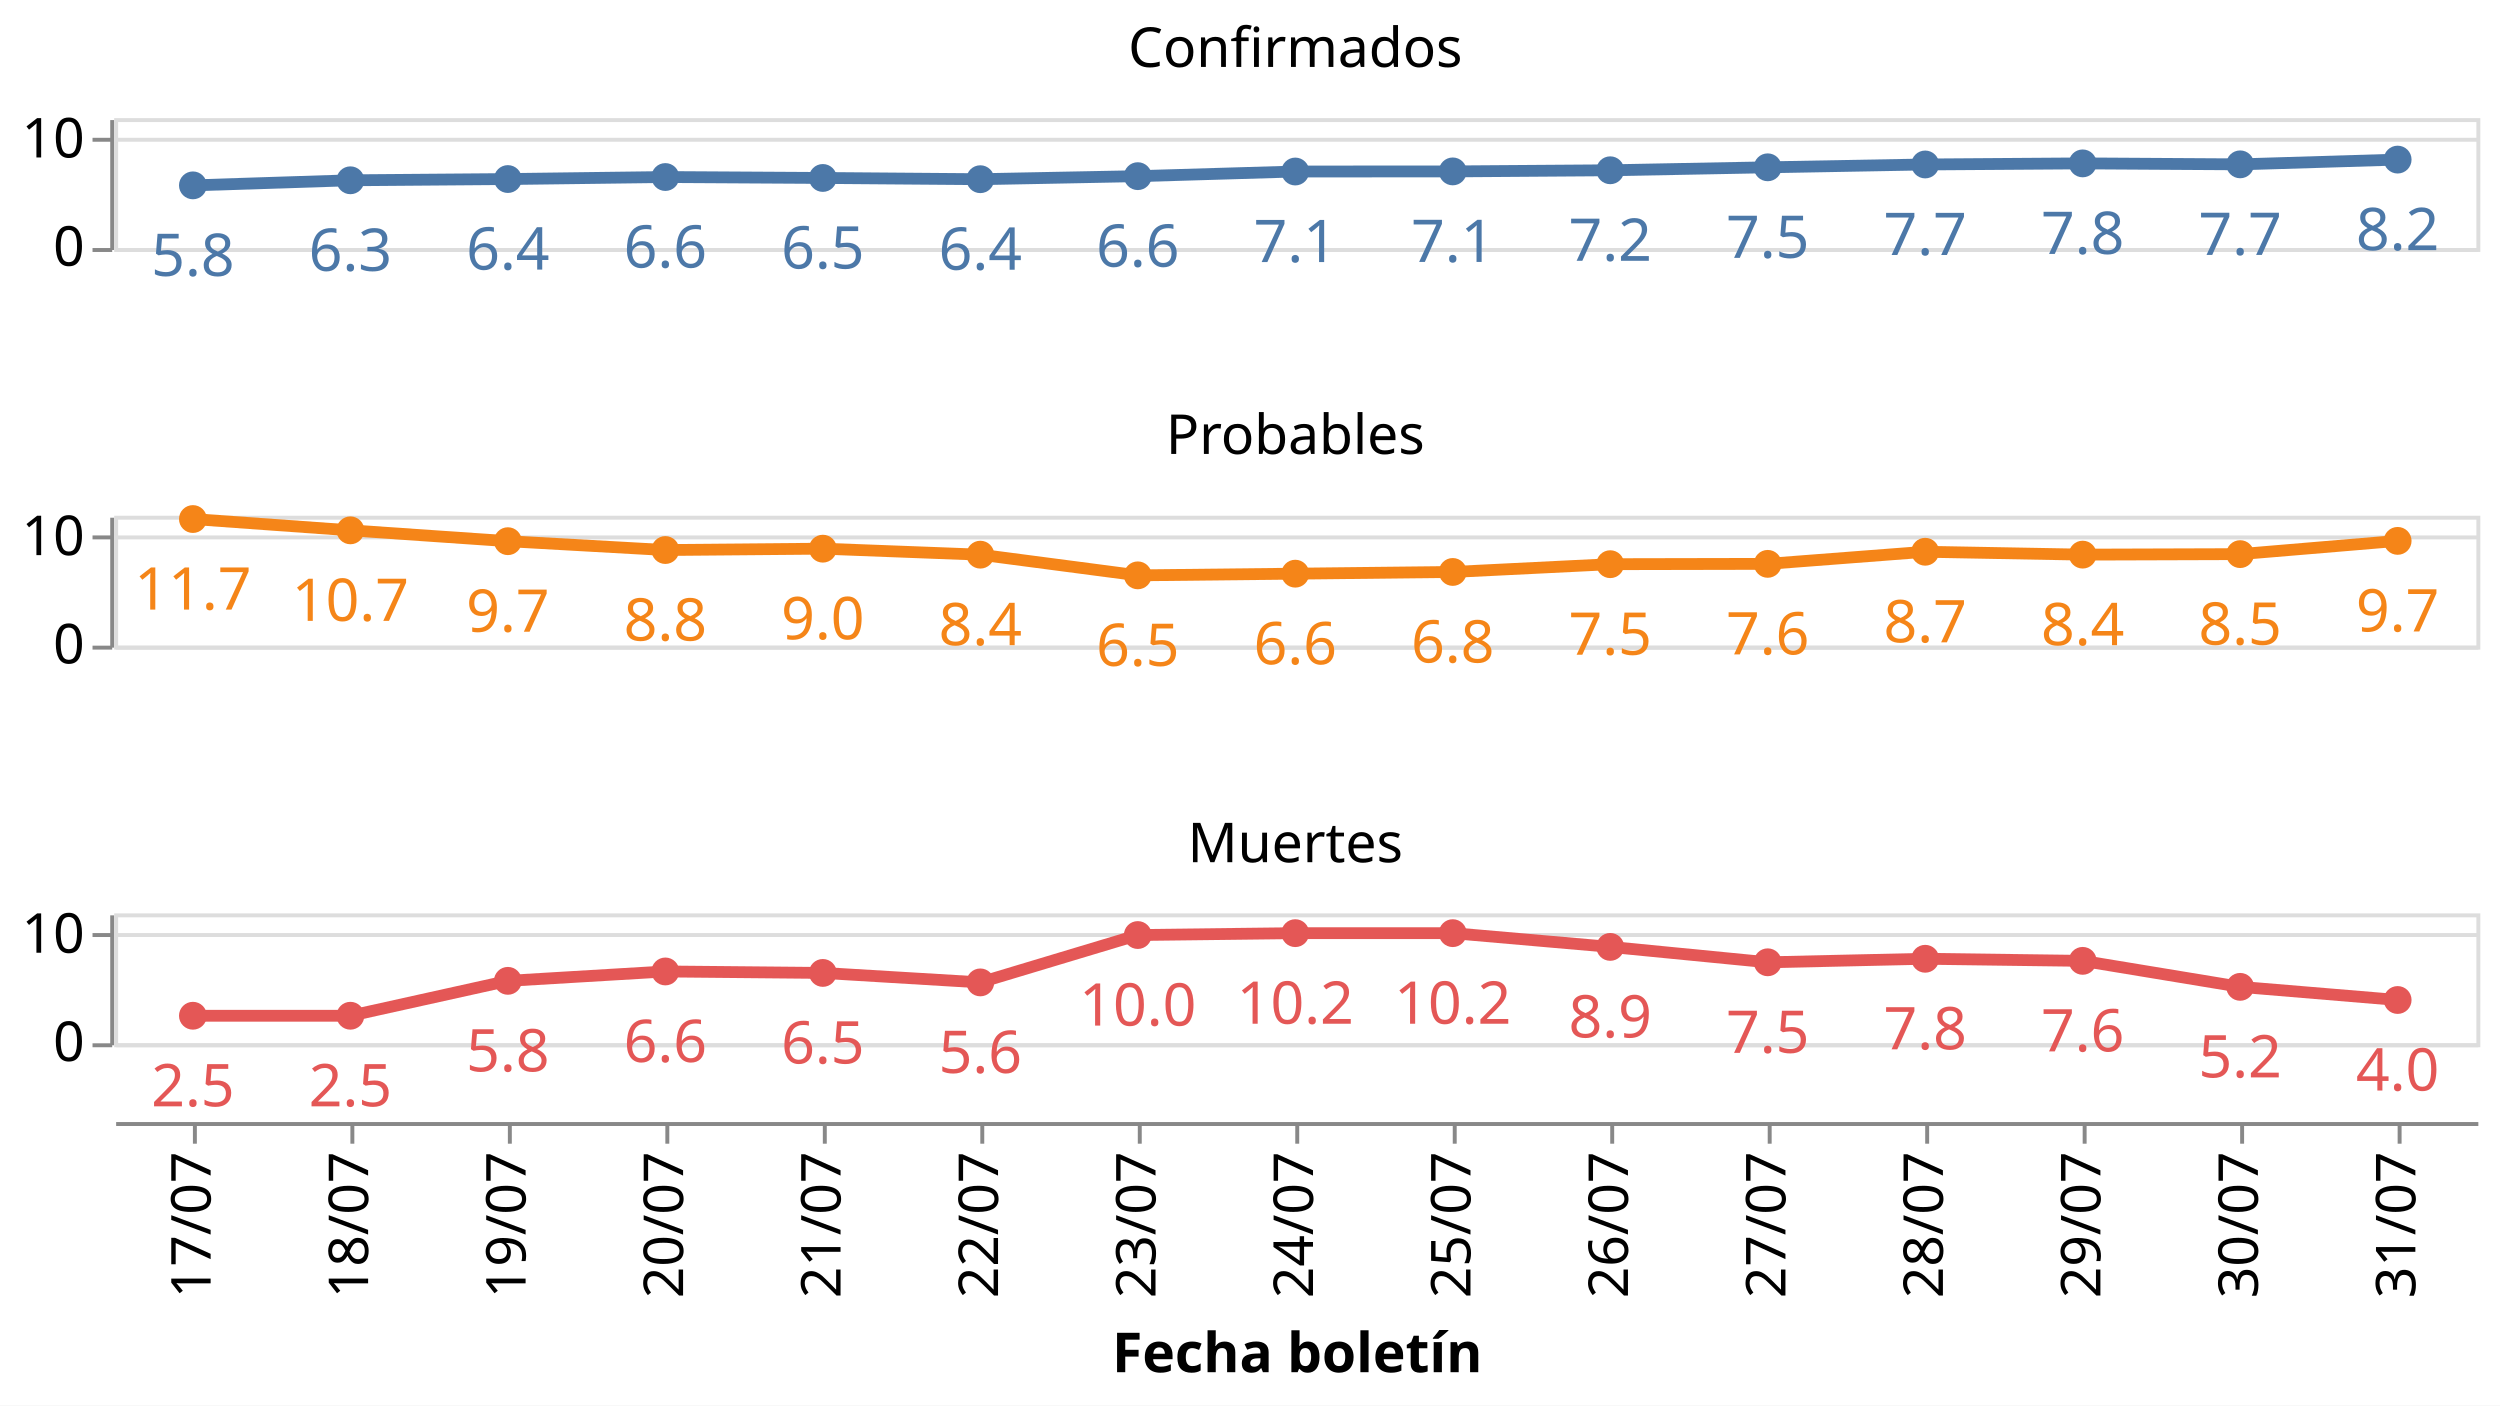
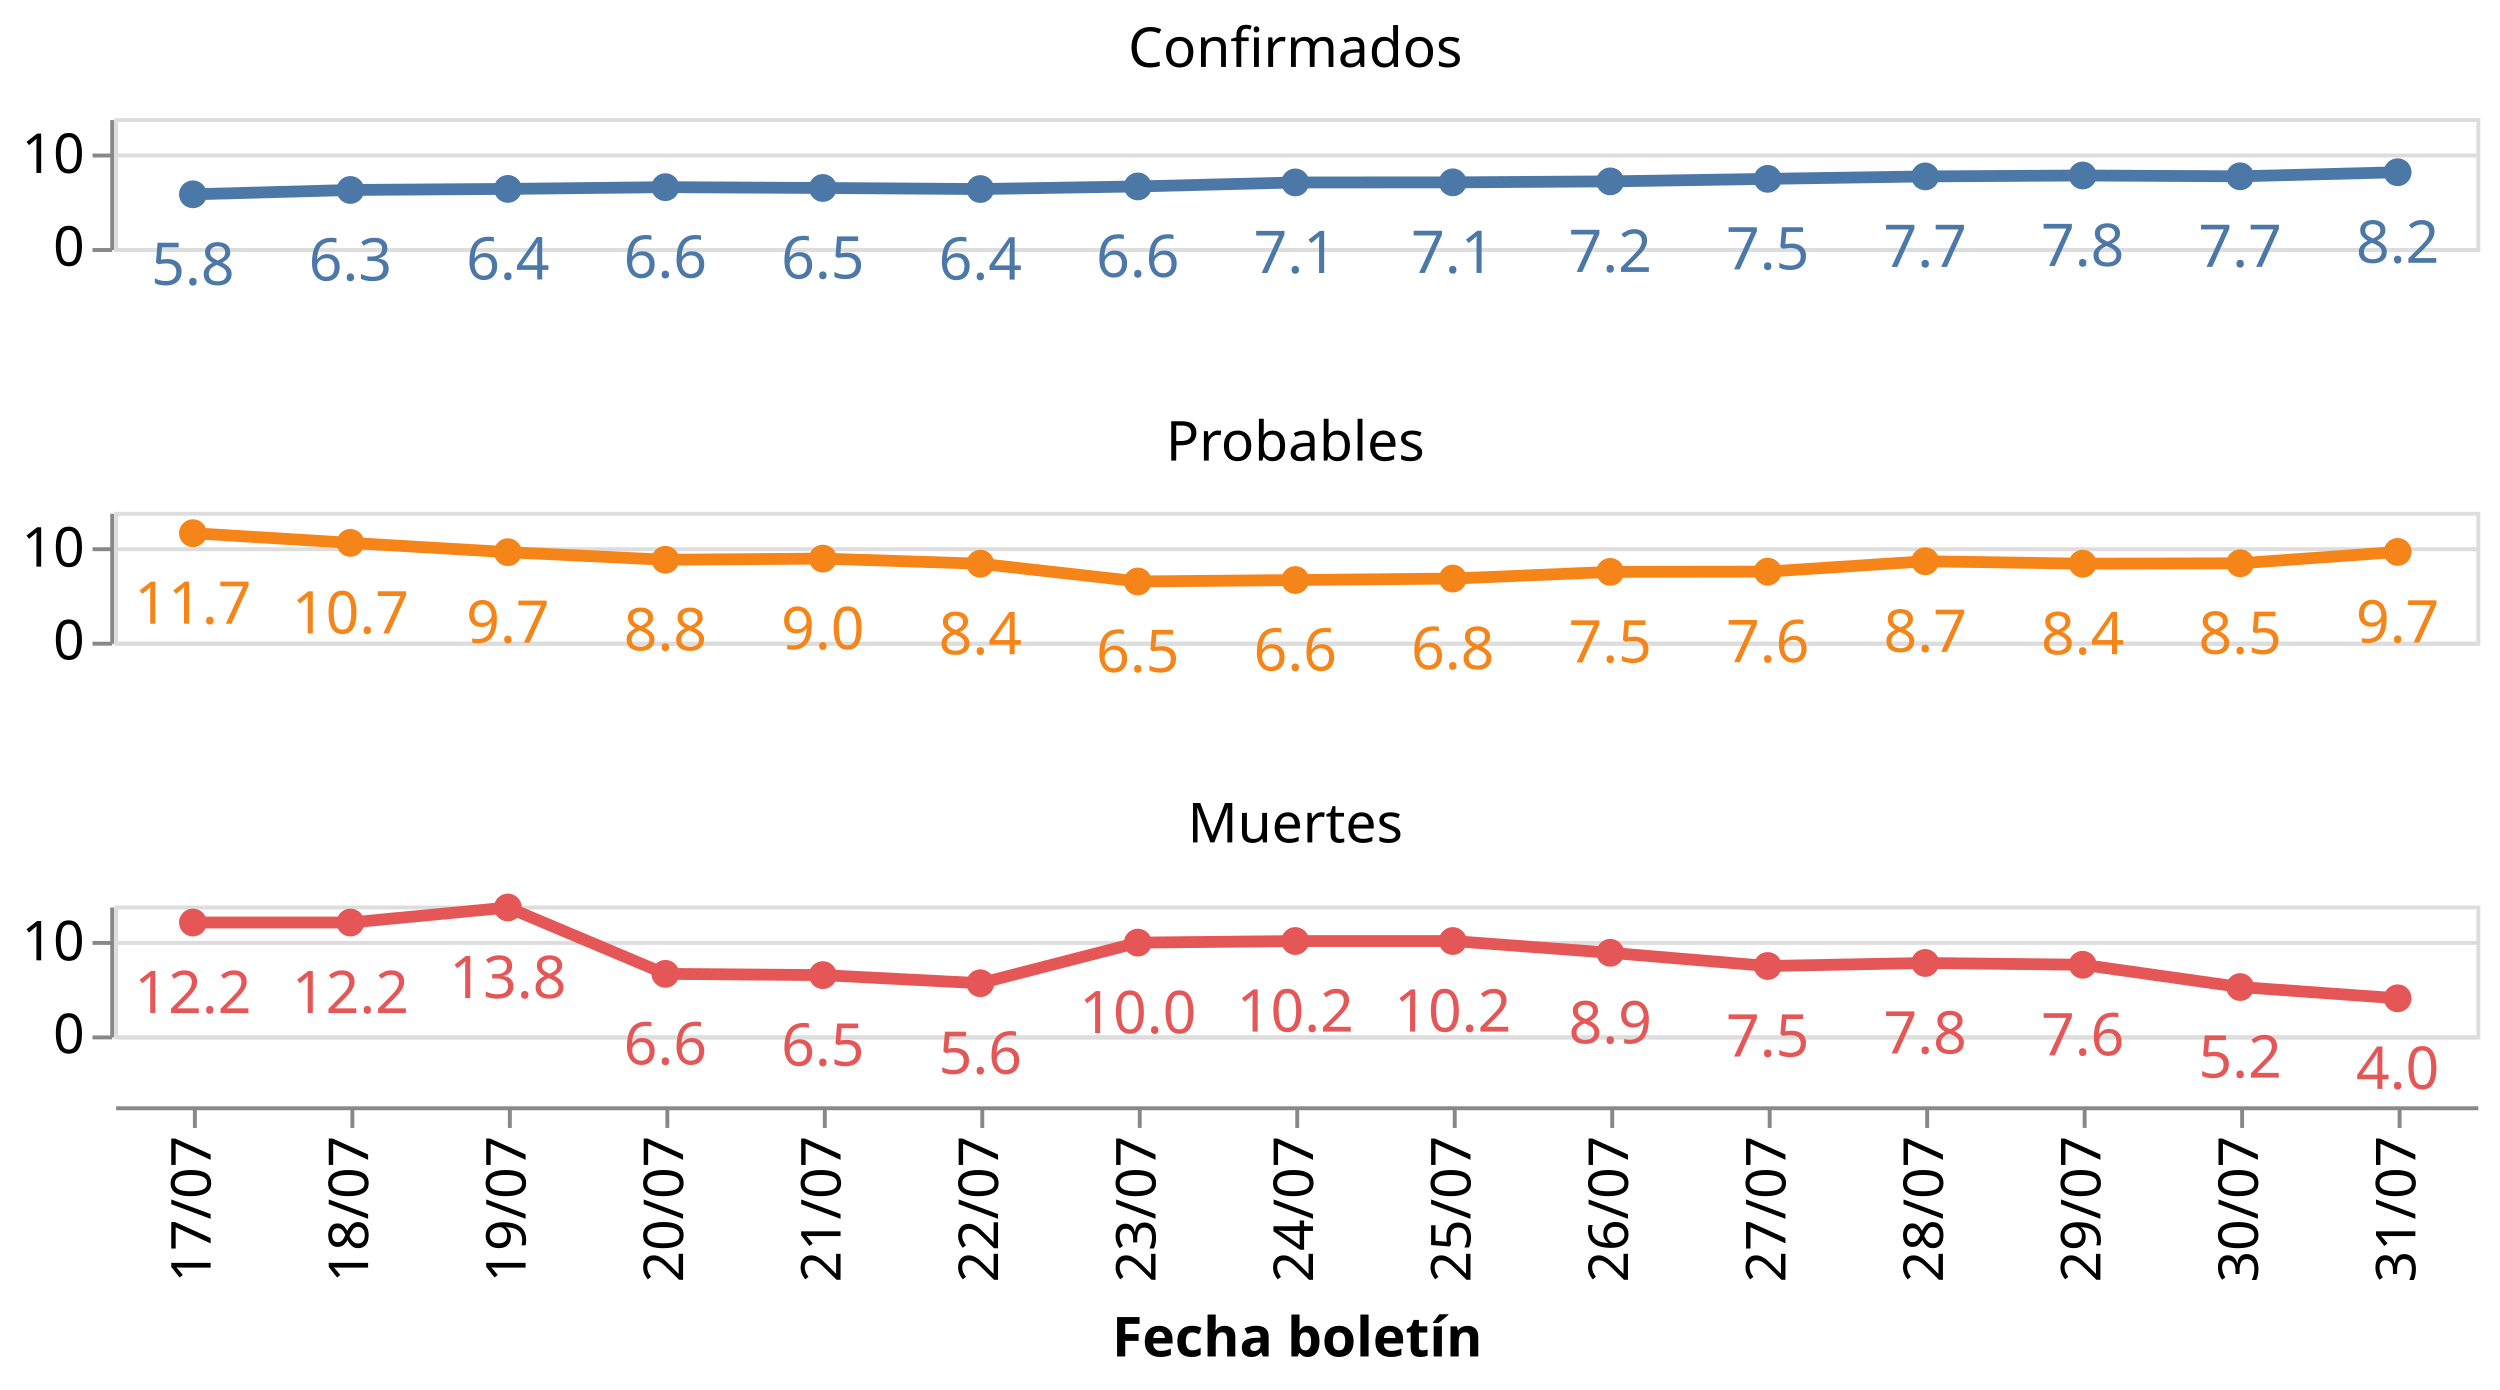
- <svg xmlns="http://www.w3.org/2000/svg" class="marks" width="635" height="357" viewBox="0 0 635 357" version="1.1">
-   <rect width="635" height="357" style="fill: white;" />
+ <svg xmlns="http://www.w3.org/2000/svg" class="marks" width="635" height="353" viewBox="0 0 635 353" version="1.1">
+   <rect width="635" height="353" style="fill: white;" />
  <g transform="translate(29,30)">
    <g class="mark-group role-frame root">
      <g transform="translate(0,0)">
        <path class="background" d="M0,0h0v0h0Z" style="fill: none;" />
        <g>
          <g class="mark-group role-row-header row_header">
            <g transform="translate(-1,0)">
              <path class="background" d="M0,0h0v33h0Z" style="fill: none;" />
              <g>
                <g class="mark-group role-axis">
                  <g transform="translate(0.5,0.5)">
                    <path class="background" d="M0,0h0v0h0Z" style="pointer-events: none; fill: none;" />
                    <g>
                      <g class="mark-rule role-axis-tick" style="pointer-events: none;">
                        <line transform="translate(0,33)" x2="-5" y2="0" style="fill: none; stroke: #888; stroke-width: 1; opacity: 1;" />
-                         <line transform="translate(0,5)" x2="-5" y2="0" style="fill: none; stroke: #888; stroke-width: 1; opacity: 1;" />
+                         <line transform="translate(0,9)" x2="-5" y2="0" style="fill: none; stroke: #888; stroke-width: 1; opacity: 1;" />
                      </g>
                      <g class="mark-text role-axis-label" style="pointer-events: none;">
                        <text text-anchor="end" transform="translate(-7,37)" style="font-family: sans-serif; font-size: 14px; fill: #000; opacity: 1;">0</text>
-                         <text text-anchor="end" transform="translate(-7,9.5)" style="font-family: sans-serif; font-size: 14px; fill: #000; opacity: 1;">10</text>
+                         <text text-anchor="end" transform="translate(-7,13.42857)" style="font-family: sans-serif; font-size: 14px; fill: #000; opacity: 1;">10</text>
                      </g>
                      <g class="mark-rule role-axis-domain" style="pointer-events: none;">
                        <line transform="translate(0,33)" x2="0" y2="-33" style="fill: none; stroke: #888; stroke-width: 1; opacity: 1;" />
                      </g>
                    </g>
                    <path class="foreground" d="" style="pointer-events: none; display: none; fill: none;" />
                  </g>
                </g>
              </g>
              <path class="foreground" d="" style="display: none; fill: none;" />
            </g>
-             <g transform="translate(-1,101)">
+             <g transform="translate(-1,100)">
              <path class="background" d="M0,0h0v33h0Z" style="fill: none;" />
              <g>
                <g class="mark-group role-axis">
                  <g transform="translate(0.5,0.5)">
                    <path class="background" d="M0,0h0v0h0Z" style="pointer-events: none; fill: none;" />
                    <g>
                      <g class="mark-rule role-axis-tick" style="pointer-events: none;">
                        <line transform="translate(0,33)" x2="-5" y2="0" style="fill: none; stroke: #888; stroke-width: 1; opacity: 1;" />
-                         <line transform="translate(0,5)" x2="-5" y2="0" style="fill: none; stroke: #888; stroke-width: 1; opacity: 1;" />
+                         <line transform="translate(0,9)" x2="-5" y2="0" style="fill: none; stroke: #888; stroke-width: 1; opacity: 1;" />
                      </g>
                      <g class="mark-text role-axis-label" style="pointer-events: none;">
                        <text text-anchor="end" transform="translate(-7,37)" style="font-family: sans-serif; font-size: 14px; fill: #000; opacity: 1;">0</text>
-                         <text text-anchor="end" transform="translate(-7,9.5)" style="font-family: sans-serif; font-size: 14px; fill: #000; opacity: 1;">10</text>
+                         <text text-anchor="end" transform="translate(-7,13.42857)" style="font-family: sans-serif; font-size: 14px; fill: #000; opacity: 1;">10</text>
                      </g>
                      <g class="mark-rule role-axis-domain" style="pointer-events: none;">
                        <line transform="translate(0,33)" x2="0" y2="-33" style="fill: none; stroke: #888; stroke-width: 1; opacity: 1;" />
                      </g>
                    </g>
                    <path class="foreground" d="" style="pointer-events: none; display: none; fill: none;" />
                  </g>
                </g>
              </g>
              <path class="foreground" d="" style="display: none; fill: none;" />
            </g>
-             <g transform="translate(-1,202)">
+             <g transform="translate(-1,200)">
              <path class="background" d="M0,0h0v33h0Z" style="fill: none;" />
              <g>
                <g class="mark-group role-axis">
                  <g transform="translate(0.5,0.5)">
                    <path class="background" d="M0,0h0v0h0Z" style="pointer-events: none; fill: none;" />
                    <g>
                      <g class="mark-rule role-axis-tick" style="pointer-events: none;">
                        <line transform="translate(0,33)" x2="-5" y2="0" style="fill: none; stroke: #888; stroke-width: 1; opacity: 1;" />
-                         <line transform="translate(0,5)" x2="-5" y2="0" style="fill: none; stroke: #888; stroke-width: 1; opacity: 1;" />
+                         <line transform="translate(0,9)" x2="-5" y2="0" style="fill: none; stroke: #888; stroke-width: 1; opacity: 1;" />
                      </g>
                      <g class="mark-text role-axis-label" style="pointer-events: none;">
                        <text text-anchor="end" transform="translate(-7,37)" style="font-family: sans-serif; font-size: 14px; fill: #000; opacity: 1;">0</text>
-                         <text text-anchor="end" transform="translate(-7,9.5)" style="font-family: sans-serif; font-size: 14px; fill: #000; opacity: 1;">10</text>
+                         <text text-anchor="end" transform="translate(-7,13.42857)" style="font-family: sans-serif; font-size: 14px; fill: #000; opacity: 1;">10</text>
                      </g>
                      <g class="mark-rule role-axis-domain" style="pointer-events: none;">
                        <line transform="translate(0,33)" x2="0" y2="-33" style="fill: none; stroke: #888; stroke-width: 1; opacity: 1;" />
                      </g>
                    </g>
                    <path class="foreground" d="" style="pointer-events: none; display: none; fill: none;" />
                  </g>
                </g>
              </g>
              <path class="foreground" d="" style="display: none; fill: none;" />
            </g>
          </g>
          <g class="mark-group role-column-footer column_footer">
-             <g transform="translate(0,255)">
+             <g transform="translate(0,251)">
              <path class="background" d="M0,0h600v0h-600Z" style="fill: none;" />
              <g>
                <g class="mark-group role-axis">
                  <g transform="translate(0.5,0.5)">
                    <path class="background" d="M0,0h0v0h0Z" style="pointer-events: none; fill: none;" />
                    <g>
                      <g class="mark-rule role-axis-tick" style="pointer-events: none;">
                        <line transform="translate(20,0)" x2="0" y2="5" style="fill: none; stroke: #888; stroke-width: 1; opacity: 1;" />
                        <line transform="translate(60,0)" x2="0" y2="5" style="fill: none; stroke: #888; stroke-width: 1; opacity: 1;" />
                        <line transform="translate(100,0)" x2="0" y2="5" style="fill: none; stroke: #888; stroke-width: 1; opacity: 1;" />
                        <line transform="translate(140,0)" x2="0" y2="5" style="fill: none; stroke: #888; stroke-width: 1; opacity: 1;" />
                        <line transform="translate(180,0)" x2="0" y2="5" style="fill: none; stroke: #888; stroke-width: 1; opacity: 1;" />
                        <line transform="translate(220,0)" x2="0" y2="5" style="fill: none; stroke: #888; stroke-width: 1; opacity: 1;" />
                        <line transform="translate(260,0)" x2="0" y2="5" style="fill: none; stroke: #888; stroke-width: 1; opacity: 1;" />
                        <line transform="translate(300,0)" x2="0" y2="5" style="fill: none; stroke: #888; stroke-width: 1; opacity: 1;" />
                        <line transform="translate(340,0)" x2="0" y2="5" style="fill: none; stroke: #888; stroke-width: 1; opacity: 1;" />
                        <line transform="translate(380,0)" x2="0" y2="5" style="fill: none; stroke: #888; stroke-width: 1; opacity: 1;" />
                        <line transform="translate(420,0)" x2="0" y2="5" style="fill: none; stroke: #888; stroke-width: 1; opacity: 1;" />
                        <line transform="translate(460,0)" x2="0" y2="5" style="fill: none; stroke: #888; stroke-width: 1; opacity: 1;" />
                        <line transform="translate(500,0)" x2="0" y2="5" style="fill: none; stroke: #888; stroke-width: 1; opacity: 1;" />
                        <line transform="translate(540,0)" x2="0" y2="5" style="fill: none; stroke: #888; stroke-width: 1; opacity: 1;" />
                        <line transform="translate(580,0)" x2="0" y2="5" style="fill: none; stroke: #888; stroke-width: 1; opacity: 1;" />
                      </g>
                      <g class="mark-text role-axis-label" style="pointer-events: none;">
                        <text text-anchor="end" transform="translate(20,7) rotate(270) translate(0,4)" style="font-family: sans-serif; font-size: 14px; fill: #000; opacity: 1;">17/07</text>
                        <text text-anchor="end" transform="translate(60,7) rotate(270) translate(0,4)" style="font-family: sans-serif; font-size: 14px; fill: #000; opacity: 1;">18/07</text>
                        <text text-anchor="end" transform="translate(100,7) rotate(270) translate(0,4)" style="font-family: sans-serif; font-size: 14px; fill: #000; opacity: 1;">19/07</text>
                        <text text-anchor="end" transform="translate(140,7) rotate(270) translate(0,4)" style="font-family: sans-serif; font-size: 14px; fill: #000; opacity: 1;">20/07</text>
                        <text text-anchor="end" transform="translate(180,7) rotate(270) translate(0,4)" style="font-family: sans-serif; font-size: 14px; fill: #000; opacity: 1;">21/07</text>
                        <text text-anchor="end" transform="translate(220,7) rotate(270) translate(0,4)" style="font-family: sans-serif; font-size: 14px; fill: #000; opacity: 1;">22/07</text>
                        <text text-anchor="end" transform="translate(260,7) rotate(270) translate(0,4)" style="font-family: sans-serif; font-size: 14px; fill: #000; opacity: 1;">23/07</text>
                        <text text-anchor="end" transform="translate(300,7) rotate(270) translate(0,4)" style="font-family: sans-serif; font-size: 14px; fill: #000; opacity: 1;">24/07</text>
                        <text text-anchor="end" transform="translate(340,7) rotate(270) translate(0,4)" style="font-family: sans-serif; font-size: 14px; fill: #000; opacity: 1;">25/07</text>
                        <text text-anchor="end" transform="translate(380,7) rotate(270) translate(0,4)" style="font-family: sans-serif; font-size: 14px; fill: #000; opacity: 1;">26/07</text>
                        <text text-anchor="end" transform="translate(420,7) rotate(270) translate(0,4)" style="font-family: sans-serif; font-size: 14px; fill: #000; opacity: 1;">27/07</text>
                        <text text-anchor="end" transform="translate(460,7) rotate(270) translate(0,4)" style="font-family: sans-serif; font-size: 14px; fill: #000; opacity: 1;">28/07</text>
                        <text text-anchor="end" transform="translate(500,7) rotate(270) translate(0,4)" style="font-family: sans-serif; font-size: 14px; fill: #000; opacity: 1;">29/07</text>
                        <text text-anchor="end" transform="translate(540,7) rotate(270) translate(0,4)" style="font-family: sans-serif; font-size: 14px; fill: #000; opacity: 1;">30/07</text>
                        <text text-anchor="end" transform="translate(580,7) rotate(270) translate(0,4)" style="font-family: sans-serif; font-size: 14px; fill: #000; opacity: 1;">31/07</text>
                      </g>
                      <g class="mark-rule role-axis-domain" style="pointer-events: none;">
                        <line transform="translate(0,0)" x2="600" y2="0" style="fill: none; stroke: #888; stroke-width: 1; opacity: 1;" />
                      </g>
                      <g class="mark-text role-axis-title" style="pointer-events: none;">
                        <text text-anchor="middle" transform="translate(300,63.03418)" style="font-family: sans-serif; font-size: 14px; font-weight: bold; fill: #000; opacity: 1;">Fecha boletín</text>
                      </g>
                    </g>
                    <path class="foreground" d="" style="pointer-events: none; display: none; fill: none;" />
                  </g>
                </g>
              </g>
              <path class="foreground" d="" style="display: none; fill: none;" />
            </g>
          </g>
          <g class="mark-group role-scope cell">
            <g transform="translate(0,0)">
              <path class="background" d="M0.5,0.5h600v33h-600Z" style="fill: none; stroke: #ddd;" />
              <g>
                <g class="mark-group role-axis">
                  <g transform="translate(0.5,0.5)">
                    <path class="background" d="M0,0h0v0h0Z" style="pointer-events: none; fill: none;" />
                    <g>
                      <g class="mark-rule role-axis-grid" style="pointer-events: none;">
                        <line transform="translate(0,33)" x2="600" y2="0" style="fill: none; stroke: #ddd; stroke-width: 1; opacity: 1;" />
-                         <line transform="translate(0,5)" x2="600" y2="0" style="fill: none; stroke: #ddd; stroke-width: 1; opacity: 1;" />
+                         <line transform="translate(0,9)" x2="600" y2="0" style="fill: none; stroke: #ddd; stroke-width: 1; opacity: 1;" />
                      </g>
                    </g>
                    <path class="foreground" d="" style="pointer-events: none; display: none; fill: none;" />
                  </g>
                </g>
                <g class="mark-group role-scope child_layer_0_layer_0_pathgroup">
                  <g transform="translate(0,0)">
                    <path class="background" d="M0,0h600v33h-600Z" style="fill: none;" />
                    <g>
                      <g class="mark-line role-mark child_layer_0_layer_0_marks">
-                         <path d="M20,17.083L60,15.793L100,15.479L140,14.965L180,15.202L220,15.517L260,14.745L300,13.564L340,13.537L380,13.25L420,12.497L460,11.775L500,11.501L540,11.745L580,10.538" style="fill: none; stroke: #4c78a8; stroke-width: 3;" />
+                         <path d="M20,19.357L60,18.251L100,17.982L140,17.541L180,17.745L220,18.015L260,17.353L300,16.341L340,16.318L380,16.071L420,15.426L460,14.807L500,14.573L540,14.781L580,13.747" style="fill: none; stroke: #4c78a8; stroke-width: 3;" />
                      </g>
                    </g>
                    <path class="foreground" d="" style="display: none; fill: none;" />
                  </g>
                </g>
                <g class="mark-symbol role-mark child_layer_0_layer_1_marks">
-                   <path transform="translate(20,17.08341)" d="M3.536,0A3.536,3.536,0,1,1,-3.536,0A3.536,3.536,0,1,1,3.536,0" style="fill: #4c78a8; stroke-width: 2; opacity: 1;" />
-                   <path transform="translate(60,15.79279)" d="M3.536,0A3.536,3.536,0,1,1,-3.536,0A3.536,3.536,0,1,1,3.536,0" style="fill: #4c78a8; stroke-width: 2; opacity: 1;" />
-                   <path transform="translate(100,15.47896)" d="M3.536,0A3.536,3.536,0,1,1,-3.536,0A3.536,3.536,0,1,1,3.536,0" style="fill: #4c78a8; stroke-width: 2; opacity: 1;" />
-                   <path transform="translate(140,14.9646)" d="M3.536,0A3.536,3.536,0,1,1,-3.536,0A3.536,3.536,0,1,1,3.536,0" style="fill: #4c78a8; stroke-width: 2; opacity: 1;" />
-                   <path transform="translate(180,15.20215)" d="M3.536,0A3.536,3.536,0,1,1,-3.536,0A3.536,3.536,0,1,1,3.536,0" style="fill: #4c78a8; stroke-width: 2; opacity: 1;" />
-                   <path transform="translate(220,15.51745)" d="M3.536,0A3.536,3.536,0,1,1,-3.536,0A3.536,3.536,0,1,1,3.536,0" style="fill: #4c78a8; stroke-width: 2; opacity: 1;" />
-                   <path transform="translate(260,14.74476)" d="M3.536,0A3.536,3.536,0,1,1,-3.536,0A3.536,3.536,0,1,1,3.536,0" style="fill: #4c78a8; stroke-width: 2; opacity: 1;" />
-                   <path transform="translate(300,13.56435)" d="M3.536,0A3.536,3.536,0,1,1,-3.536,0A3.536,3.536,0,1,1,3.536,0" style="fill: #4c78a8; stroke-width: 2; opacity: 1;" />
-                   <path transform="translate(340,13.53715)" d="M3.536,0A3.536,3.536,0,1,1,-3.536,0A3.536,3.536,0,1,1,3.536,0" style="fill: #4c78a8; stroke-width: 2; opacity: 1;" />
-                   <path transform="translate(380,13.24964)" d="M3.536,0A3.536,3.536,0,1,1,-3.536,0A3.536,3.536,0,1,1,3.536,0" style="fill: #4c78a8; stroke-width: 2; opacity: 1;" />
-                   <path transform="translate(420,12.49663)" d="M3.536,0A3.536,3.536,0,1,1,-3.536,0A3.536,3.536,0,1,1,3.536,0" style="fill: #4c78a8; stroke-width: 2; opacity: 1;" />
-                   <path transform="translate(460,11.77513)" d="M3.536,0A3.536,3.536,0,1,1,-3.536,0A3.536,3.536,0,1,1,3.536,0" style="fill: #4c78a8; stroke-width: 2; opacity: 1;" />
-                   <path transform="translate(500,11.50148)" d="M3.536,0A3.536,3.536,0,1,1,-3.536,0A3.536,3.536,0,1,1,3.536,0" style="fill: #4c78a8; stroke-width: 2; opacity: 1;" />
-                   <path transform="translate(540,11.74503)" d="M3.536,0A3.536,3.536,0,1,1,-3.536,0A3.536,3.536,0,1,1,3.536,0" style="fill: #4c78a8; stroke-width: 2; opacity: 1;" />
-                   <path transform="translate(580,10.53771)" d="M3.536,0A3.536,3.536,0,1,1,-3.536,0A3.536,3.536,0,1,1,3.536,0" style="fill: #4c78a8; stroke-width: 2; opacity: 1;" />
+                   <path transform="translate(580,13.74661)" d="M3.536,0A3.536,3.536,0,1,1,-3.536,0A3.536,3.536,0,1,1,3.536,0" style="fill: #4c78a8; stroke-width: 2; opacity: 1;" />
+                   <path transform="translate(540,14.78145)" d="M3.536,0A3.536,3.536,0,1,1,-3.536,0A3.536,3.536,0,1,1,3.536,0" style="fill: #4c78a8; stroke-width: 2; opacity: 1;" />
+                   <path transform="translate(500,14.5727)" d="M3.536,0A3.536,3.536,0,1,1,-3.536,0A3.536,3.536,0,1,1,3.536,0" style="fill: #4c78a8; stroke-width: 2; opacity: 1;" />
+                   <path transform="translate(460,14.80725)" d="M3.536,0A3.536,3.536,0,1,1,-3.536,0A3.536,3.536,0,1,1,3.536,0" style="fill: #4c78a8; stroke-width: 2; opacity: 1;" />
+                   <path transform="translate(420,15.42568)" d="M3.536,0A3.536,3.536,0,1,1,-3.536,0A3.536,3.536,0,1,1,3.536,0" style="fill: #4c78a8; stroke-width: 2; opacity: 1;" />
+                   <path transform="translate(380,16.07112)" d="M3.536,0A3.536,3.536,0,1,1,-3.536,0A3.536,3.536,0,1,1,3.536,0" style="fill: #4c78a8; stroke-width: 2; opacity: 1;" />
+                   <path transform="translate(340,16.31755)" d="M3.536,0A3.536,3.536,0,1,1,-3.536,0A3.536,3.536,0,1,1,3.536,0" style="fill: #4c78a8; stroke-width: 2; opacity: 1;" />
+                   <path transform="translate(300,16.34087)" d="M3.536,0A3.536,3.536,0,1,1,-3.536,0A3.536,3.536,0,1,1,3.536,0" style="fill: #4c78a8; stroke-width: 2; opacity: 1;" />
+                   <path transform="translate(260,17.35265)" d="M3.536,0A3.536,3.536,0,1,1,-3.536,0A3.536,3.536,0,1,1,3.536,0" style="fill: #4c78a8; stroke-width: 2; opacity: 1;" />
+                   <path transform="translate(220,18.01496)" d="M3.536,0A3.536,3.536,0,1,1,-3.536,0A3.536,3.536,0,1,1,3.536,0" style="fill: #4c78a8; stroke-width: 2; opacity: 1;" />
+                   <path transform="translate(180,17.7447)" d="M3.536,0A3.536,3.536,0,1,1,-3.536,0A3.536,3.536,0,1,1,3.536,0" style="fill: #4c78a8; stroke-width: 2; opacity: 1;" />
+                   <path transform="translate(140,17.54109)" d="M3.536,0A3.536,3.536,0,1,1,-3.536,0A3.536,3.536,0,1,1,3.536,0" style="fill: #4c78a8; stroke-width: 2; opacity: 1;" />
+                   <path transform="translate(100,17.98197)" d="M3.536,0A3.536,3.536,0,1,1,-3.536,0A3.536,3.536,0,1,1,3.536,0" style="fill: #4c78a8; stroke-width: 2; opacity: 1;" />
+                   <path transform="translate(60,18.25097)" d="M3.536,0A3.536,3.536,0,1,1,-3.536,0A3.536,3.536,0,1,1,3.536,0" style="fill: #4c78a8; stroke-width: 2; opacity: 1;" />
+                   <path transform="translate(20,19.35721)" d="M3.536,0A3.536,3.536,0,1,1,-3.536,0A3.536,3.536,0,1,1,3.536,0" style="fill: #4c78a8; stroke-width: 2; opacity: 1;" />
                </g>
                <g class="mark-text role-mark child_layer_1_marks">
-                   <text text-anchor="middle" transform="translate(20,40.08341)" style="font-family: sans-serif; font-size: 15px; fill: #4c78a8;">5.8</text>
-                   <text text-anchor="middle" transform="translate(60,38.79279)" style="font-family: sans-serif; font-size: 15px; fill: #4c78a8;">6.3</text>
-                   <text text-anchor="middle" transform="translate(100,38.47896)" style="font-family: sans-serif; font-size: 15px; fill: #4c78a8;">6.4</text>
-                   <text text-anchor="middle" transform="translate(140,37.9646)" style="font-family: sans-serif; font-size: 15px; fill: #4c78a8;">6.6</text>
-                   <text text-anchor="middle" transform="translate(180,38.20215)" style="font-family: sans-serif; font-size: 15px; fill: #4c78a8;">6.5</text>
-                   <text text-anchor="middle" transform="translate(220,38.51745)" style="font-family: sans-serif; font-size: 15px; fill: #4c78a8;">6.4</text>
-                   <text text-anchor="middle" transform="translate(260,37.74476)" style="font-family: sans-serif; font-size: 15px; fill: #4c78a8;">6.6</text>
-                   <text text-anchor="middle" transform="translate(300,36.56435)" style="font-family: sans-serif; font-size: 15px; fill: #4c78a8;">7.1</text>
-                   <text text-anchor="middle" transform="translate(340,36.53715)" style="font-family: sans-serif; font-size: 15px; fill: #4c78a8;">7.1</text>
-                   <text text-anchor="middle" transform="translate(380,36.24964)" style="font-family: sans-serif; font-size: 15px; fill: #4c78a8;">7.2</text>
-                   <text text-anchor="middle" transform="translate(420,35.49663)" style="font-family: sans-serif; font-size: 15px; fill: #4c78a8;">7.5</text>
-                   <text text-anchor="middle" transform="translate(460,34.77513)" style="font-family: sans-serif; font-size: 15px; fill: #4c78a8;">7.7</text>
-                   <text text-anchor="middle" transform="translate(500,34.50148)" style="font-family: sans-serif; font-size: 15px; fill: #4c78a8;">7.8</text>
-                   <text text-anchor="middle" transform="translate(540,34.74503)" style="font-family: sans-serif; font-size: 15px; fill: #4c78a8;">7.7</text>
-                   <text text-anchor="middle" transform="translate(580,33.53771)" style="font-family: sans-serif; font-size: 15px; fill: #4c78a8;">8.2</text>
+                   <text text-anchor="middle" transform="translate(580,36.74661)" style="font-family: sans-serif; font-size: 15px; fill: #4c78a8;">8.2</text>
+                   <text text-anchor="middle" transform="translate(540,37.78145)" style="font-family: sans-serif; font-size: 15px; fill: #4c78a8;">7.7</text>
+                   <text text-anchor="middle" transform="translate(500,37.5727)" style="font-family: sans-serif; font-size: 15px; fill: #4c78a8;">7.8</text>
+                   <text text-anchor="middle" transform="translate(460,37.80725)" style="font-family: sans-serif; font-size: 15px; fill: #4c78a8;">7.7</text>
+                   <text text-anchor="middle" transform="translate(420,38.42568)" style="font-family: sans-serif; font-size: 15px; fill: #4c78a8;">7.5</text>
+                   <text text-anchor="middle" transform="translate(380,39.07112)" style="font-family: sans-serif; font-size: 15px; fill: #4c78a8;">7.2</text>
+                   <text text-anchor="middle" transform="translate(340,39.31755)" style="font-family: sans-serif; font-size: 15px; fill: #4c78a8;">7.1</text>
+                   <text text-anchor="middle" transform="translate(300,39.34087)" style="font-family: sans-serif; font-size: 15px; fill: #4c78a8;">7.1</text>
+                   <text text-anchor="middle" transform="translate(260,40.35265)" style="font-family: sans-serif; font-size: 15px; fill: #4c78a8;">6.6</text>
+                   <text text-anchor="middle" transform="translate(220,41.01496)" style="font-family: sans-serif; font-size: 15px; fill: #4c78a8;">6.4</text>
+                   <text text-anchor="middle" transform="translate(180,40.7447)" style="font-family: sans-serif; font-size: 15px; fill: #4c78a8;">6.5</text>
+                   <text text-anchor="middle" transform="translate(140,40.54109)" style="font-family: sans-serif; font-size: 15px; fill: #4c78a8;">6.6</text>
+                   <text text-anchor="middle" transform="translate(100,40.98197)" style="font-family: sans-serif; font-size: 15px; fill: #4c78a8;">6.4</text>
+                   <text text-anchor="middle" transform="translate(60,41.25097)" style="font-family: sans-serif; font-size: 15px; fill: #4c78a8;">6.3</text>
+                   <text text-anchor="middle" transform="translate(20,42.35721)" style="font-family: sans-serif; font-size: 15px; fill: #4c78a8;">5.8</text>
                </g>
                <g class="mark-group role-title">
                  <g transform="translate(300,-24)">
                    <path class="background" d="M0,0h0v0h0Z" style="pointer-events: none; fill: none;" />
                    <g>
                      <g class="mark-text role-title-text" style="pointer-events: none;">
                        <text text-anchor="middle" transform="translate(0,11)" style="font-family: sans-serif; font-size: 14px; fill: #000; opacity: 1;">Confirmados</text>
                      </g>
                    </g>
                    <path class="foreground" d="" style="pointer-events: none; display: none; fill: none;" />
                  </g>
                </g>
              </g>
              <path class="foreground" d="" style="display: none; fill: none;" />
            </g>
-             <g transform="translate(0,101)">
+             <g transform="translate(0,100)">
              <path class="background" d="M0.5,0.5h600v33h-600Z" style="fill: none; stroke: #ddd;" />
              <g>
                <g class="mark-group role-axis">
                  <g transform="translate(0.5,0.5)">
                    <path class="background" d="M0,0h0v0h0Z" style="pointer-events: none; fill: none;" />
                    <g>
                      <g class="mark-rule role-axis-grid" style="pointer-events: none;">
                        <line transform="translate(0,33)" x2="600" y2="0" style="fill: none; stroke: #ddd; stroke-width: 1; opacity: 1;" />
-                         <line transform="translate(0,5)" x2="600" y2="0" style="fill: none; stroke: #ddd; stroke-width: 1; opacity: 1;" />
+                         <line transform="translate(0,9)" x2="600" y2="0" style="fill: none; stroke: #ddd; stroke-width: 1; opacity: 1;" />
                      </g>
                    </g>
                    <path class="foreground" d="" style="pointer-events: none; display: none; fill: none;" />
                  </g>
                </g>
                <g class="mark-group role-scope child_layer_0_layer_0_pathgroup">
                  <g transform="translate(0,0)">
                    <path class="background" d="M0,0h600v33h-600Z" style="fill: none;" />
                    <g>
                      <g class="mark-line role-mark child_layer_0_layer_0_marks">
-                         <path d="M20,0.837L60,3.707L100,6.462L140,8.709L180,8.364L220,9.885L260,15.139L300,14.714L340,14.277L380,12.304L420,12.22L460,9.146L500,9.877L540,9.748L580,6.384" style="fill: none; stroke: #f58518; stroke-width: 3;" />
+                         <path d="M20,5.432L60,7.892L100,10.253L140,12.179L180,11.884L220,13.187L260,17.691L300,17.326L340,16.952L380,15.26L420,15.189L460,12.554L500,13.18L540,13.07L580,10.187" style="fill: none; stroke: #f58518; stroke-width: 3;" />
                      </g>
                    </g>
                    <path class="foreground" d="" style="display: none; fill: none;" />
                  </g>
                </g>
                <g class="mark-symbol role-mark child_layer_0_layer_1_marks">
-                   <path transform="translate(20,0.8370682)" d="M3.536,0A3.536,3.536,0,1,1,-3.536,0A3.536,3.536,0,1,1,3.536,0" style="fill: #f58518; stroke-width: 2; opacity: 1;" />
-                   <path transform="translate(60,3.707307)" d="M3.536,0A3.536,3.536,0,1,1,-3.536,0A3.536,3.536,0,1,1,3.536,0" style="fill: #f58518; stroke-width: 2; opacity: 1;" />
-                   <path transform="translate(100,6.462068)" d="M3.536,0A3.536,3.536,0,1,1,-3.536,0A3.536,3.536,0,1,1,3.536,0" style="fill: #f58518; stroke-width: 2; opacity: 1;" />
-                   <path transform="translate(140,8.708642)" d="M3.536,0A3.536,3.536,0,1,1,-3.536,0A3.536,3.536,0,1,1,3.536,0" style="fill: #f58518; stroke-width: 2; opacity: 1;" />
-                   <path transform="translate(180,8.364255)" d="M3.536,0A3.536,3.536,0,1,1,-3.536,0A3.536,3.536,0,1,1,3.536,0" style="fill: #f58518; stroke-width: 2; opacity: 1;" />
-                   <path transform="translate(220,9.885034)" d="M3.536,0A3.536,3.536,0,1,1,-3.536,0A3.536,3.536,0,1,1,3.536,0" style="fill: #f58518; stroke-width: 2; opacity: 1;" />
-                   <path transform="translate(260,15.13909)" d="M3.536,0A3.536,3.536,0,1,1,-3.536,0A3.536,3.536,0,1,1,3.536,0" style="fill: #f58518; stroke-width: 2; opacity: 1;" />
-                   <path transform="translate(300,14.71383)" d="M3.536,0A3.536,3.536,0,1,1,-3.536,0A3.536,3.536,0,1,1,3.536,0" style="fill: #f58518; stroke-width: 2; opacity: 1;" />
-                   <path transform="translate(340,14.27708)" d="M3.536,0A3.536,3.536,0,1,1,-3.536,0A3.536,3.536,0,1,1,3.536,0" style="fill: #f58518; stroke-width: 2; opacity: 1;" />
-                   <path transform="translate(380,12.3037)" d="M3.536,0A3.536,3.536,0,1,1,-3.536,0A3.536,3.536,0,1,1,3.536,0" style="fill: #f58518; stroke-width: 2; opacity: 1;" />
-                   <path transform="translate(420,12.22034)" d="M3.536,0A3.536,3.536,0,1,1,-3.536,0A3.536,3.536,0,1,1,3.536,0" style="fill: #f58518; stroke-width: 2; opacity: 1;" />
-                   <path transform="translate(460,9.14576)" d="M3.536,0A3.536,3.536,0,1,1,-3.536,0A3.536,3.536,0,1,1,3.536,0" style="fill: #f58518; stroke-width: 2; opacity: 1;" />
-                   <path transform="translate(500,9.876589)" d="M3.536,0A3.536,3.536,0,1,1,-3.536,0A3.536,3.536,0,1,1,3.536,0" style="fill: #f58518; stroke-width: 2; opacity: 1;" />
-                   <path transform="translate(540,9.748035)" d="M3.536,0A3.536,3.536,0,1,1,-3.536,0A3.536,3.536,0,1,1,3.536,0" style="fill: #f58518; stroke-width: 2; opacity: 1;" />
-                   <path transform="translate(580,6.384452)" d="M3.536,0A3.536,3.536,0,1,1,-3.536,0A3.536,3.536,0,1,1,3.536,0" style="fill: #f58518; stroke-width: 2; opacity: 1;" />
+                   <path transform="translate(580,10.18667)" d="M3.536,0A3.536,3.536,0,1,1,-3.536,0A3.536,3.536,0,1,1,3.536,0" style="fill: #f58518; stroke-width: 2; opacity: 1;" />
+                   <path transform="translate(540,13.06974)" d="M3.536,0A3.536,3.536,0,1,1,-3.536,0A3.536,3.536,0,1,1,3.536,0" style="fill: #f58518; stroke-width: 2; opacity: 1;" />
+                   <path transform="translate(500,13.17993)" d="M3.536,0A3.536,3.536,0,1,1,-3.536,0A3.536,3.536,0,1,1,3.536,0" style="fill: #f58518; stroke-width: 2; opacity: 1;" />
+                   <path transform="translate(460,12.55351)" d="M3.536,0A3.536,3.536,0,1,1,-3.536,0A3.536,3.536,0,1,1,3.536,0" style="fill: #f58518; stroke-width: 2; opacity: 1;" />
+                   <path transform="translate(420,15.18887)" d="M3.536,0A3.536,3.536,0,1,1,-3.536,0A3.536,3.536,0,1,1,3.536,0" style="fill: #f58518; stroke-width: 2; opacity: 1;" />
+                   <path transform="translate(380,15.26032)" d="M3.536,0A3.536,3.536,0,1,1,-3.536,0A3.536,3.536,0,1,1,3.536,0" style="fill: #f58518; stroke-width: 2; opacity: 1;" />
+                   <path transform="translate(340,16.95179)" d="M3.536,0A3.536,3.536,0,1,1,-3.536,0A3.536,3.536,0,1,1,3.536,0" style="fill: #f58518; stroke-width: 2; opacity: 1;" />
+                   <path transform="translate(300,17.32614)" d="M3.536,0A3.536,3.536,0,1,1,-3.536,0A3.536,3.536,0,1,1,3.536,0" style="fill: #f58518; stroke-width: 2; opacity: 1;" />
+                   <path transform="translate(260,17.69065)" d="M3.536,0A3.536,3.536,0,1,1,-3.536,0A3.536,3.536,0,1,1,3.536,0" style="fill: #f58518; stroke-width: 2; opacity: 1;" />
+                   <path transform="translate(220,13.18717)" d="M3.536,0A3.536,3.536,0,1,1,-3.536,0A3.536,3.536,0,1,1,3.536,0" style="fill: #f58518; stroke-width: 2; opacity: 1;" />
+                   <path transform="translate(180,11.88365)" d="M3.536,0A3.536,3.536,0,1,1,-3.536,0A3.536,3.536,0,1,1,3.536,0" style="fill: #f58518; stroke-width: 2; opacity: 1;" />
+                   <path transform="translate(140,12.17884)" d="M3.536,0A3.536,3.536,0,1,1,-3.536,0A3.536,3.536,0,1,1,3.536,0" style="fill: #f58518; stroke-width: 2; opacity: 1;" />
+                   <path transform="translate(100,10.2532)" d="M3.536,0A3.536,3.536,0,1,1,-3.536,0A3.536,3.536,0,1,1,3.536,0" style="fill: #f58518; stroke-width: 2; opacity: 1;" />
+                   <path transform="translate(60,7.891977)" d="M3.536,0A3.536,3.536,0,1,1,-3.536,0A3.536,3.536,0,1,1,3.536,0" style="fill: #f58518; stroke-width: 2; opacity: 1;" />
+                   <path transform="translate(20,5.431773)" d="M3.536,0A3.536,3.536,0,1,1,-3.536,0A3.536,3.536,0,1,1,3.536,0" style="fill: #f58518; stroke-width: 2; opacity: 1;" />
                </g>
                <g class="mark-text role-mark child_layer_1_marks">
-                   <text text-anchor="middle" transform="translate(20,23.83707)" style="font-family: sans-serif; font-size: 15px; fill: #f58518;">11.7</text>
-                   <text text-anchor="middle" transform="translate(60,26.70731)" style="font-family: sans-serif; font-size: 15px; fill: #f58518;">10.7</text>
-                   <text text-anchor="middle" transform="translate(100,29.46207)" style="font-family: sans-serif; font-size: 15px; fill: #f58518;">9.7</text>
-                   <text text-anchor="middle" transform="translate(140,31.70864)" style="font-family: sans-serif; font-size: 15px; fill: #f58518;">8.8</text>
-                   <text text-anchor="middle" transform="translate(180,31.36426)" style="font-family: sans-serif; font-size: 15px; fill: #f58518;">9.0</text>
-                   <text text-anchor="middle" transform="translate(220,32.88503)" style="font-family: sans-serif; font-size: 15px; fill: #f58518;">8.4</text>
-                   <text text-anchor="middle" transform="translate(260,38.13909)" style="font-family: sans-serif; font-size: 15px; fill: #f58518;">6.5</text>
-                   <text text-anchor="middle" transform="translate(300,37.71383)" style="font-family: sans-serif; font-size: 15px; fill: #f58518;">6.6</text>
-                   <text text-anchor="middle" transform="translate(340,37.27708)" style="font-family: sans-serif; font-size: 15px; fill: #f58518;">6.8</text>
-                   <text text-anchor="middle" transform="translate(380,35.3037)" style="font-family: sans-serif; font-size: 15px; fill: #f58518;">7.5</text>
-                   <text text-anchor="middle" transform="translate(420,35.22034)" style="font-family: sans-serif; font-size: 15px; fill: #f58518;">7.6</text>
-                   <text text-anchor="middle" transform="translate(460,32.14576)" style="font-family: sans-serif; font-size: 15px; fill: #f58518;">8.7</text>
-                   <text text-anchor="middle" transform="translate(500,32.87659)" style="font-family: sans-serif; font-size: 15px; fill: #f58518;">8.4</text>
-                   <text text-anchor="middle" transform="translate(540,32.74804)" style="font-family: sans-serif; font-size: 15px; fill: #f58518;">8.5</text>
-                   <text text-anchor="middle" transform="translate(580,29.38445)" style="font-family: sans-serif; font-size: 15px; fill: #f58518;">9.7</text>
+                   <text text-anchor="middle" transform="translate(580,33.18667)" style="font-family: sans-serif; font-size: 15px; fill: #f58518;">9.7</text>
+                   <text text-anchor="middle" transform="translate(540,36.06974)" style="font-family: sans-serif; font-size: 15px; fill: #f58518;">8.5</text>
+                   <text text-anchor="middle" transform="translate(500,36.17993)" style="font-family: sans-serif; font-size: 15px; fill: #f58518;">8.4</text>
+                   <text text-anchor="middle" transform="translate(460,35.55351)" style="font-family: sans-serif; font-size: 15px; fill: #f58518;">8.7</text>
+                   <text text-anchor="middle" transform="translate(420,38.18887)" style="font-family: sans-serif; font-size: 15px; fill: #f58518;">7.6</text>
+                   <text text-anchor="middle" transform="translate(380,38.26032)" style="font-family: sans-serif; font-size: 15px; fill: #f58518;">7.5</text>
+                   <text text-anchor="middle" transform="translate(340,39.95179)" style="font-family: sans-serif; font-size: 15px; fill: #f58518;">6.8</text>
+                   <text text-anchor="middle" transform="translate(300,40.32614)" style="font-family: sans-serif; font-size: 15px; fill: #f58518;">6.6</text>
+                   <text text-anchor="middle" transform="translate(260,40.69065)" style="font-family: sans-serif; font-size: 15px; fill: #f58518;">6.5</text>
+                   <text text-anchor="middle" transform="translate(220,36.18717)" style="font-family: sans-serif; font-size: 15px; fill: #f58518;">8.4</text>
+                   <text text-anchor="middle" transform="translate(180,34.88365)" style="font-family: sans-serif; font-size: 15px; fill: #f58518;">9.0</text>
+                   <text text-anchor="middle" transform="translate(140,35.17884)" style="font-family: sans-serif; font-size: 15px; fill: #f58518;">8.8</text>
+                   <text text-anchor="middle" transform="translate(100,33.2532)" style="font-family: sans-serif; font-size: 15px; fill: #f58518;">9.7</text>
+                   <text text-anchor="middle" transform="translate(60,30.89198)" style="font-family: sans-serif; font-size: 15px; fill: #f58518;">10.7</text>
+                   <text text-anchor="middle" transform="translate(20,28.43177)" style="font-family: sans-serif; font-size: 15px; fill: #f58518;">11.7</text>
                </g>
                <g class="mark-group role-title">
-                   <g transform="translate(300,-26.69847)">
+                   <g transform="translate(300,-24)">
                    <path class="background" d="M0,0h0v0h0Z" style="pointer-events: none; fill: none;" />
                    <g>
                      <g class="mark-text role-title-text" style="pointer-events: none;">
                        <text text-anchor="middle" transform="translate(0,11)" style="font-family: sans-serif; font-size: 14px; fill: #000; opacity: 1;">Probables</text>
                      </g>
                    </g>
                    <path class="foreground" d="" style="pointer-events: none; display: none; fill: none;" />
                  </g>
                </g>
              </g>
              <path class="foreground" d="" style="display: none; fill: none;" />
            </g>
-             <g transform="translate(0,202)">
+             <g transform="translate(0,200)">
              <path class="background" d="M0.5,0.5h600v33h-600Z" style="fill: none; stroke: #ddd;" />
              <g>
                <g class="mark-group role-axis">
                  <g transform="translate(0.5,0.5)">
                    <path class="background" d="M0,0h0v0h0Z" style="pointer-events: none; fill: none;" />
                    <g>
                      <g class="mark-rule role-axis-grid" style="pointer-events: none;">
                        <line transform="translate(0,33)" x2="600" y2="0" style="fill: none; stroke: #ddd; stroke-width: 1; opacity: 1;" />
-                         <line transform="translate(0,5)" x2="600" y2="0" style="fill: none; stroke: #ddd; stroke-width: 1; opacity: 1;" />
+                         <line transform="translate(0,9)" x2="600" y2="0" style="fill: none; stroke: #ddd; stroke-width: 1; opacity: 1;" />
                      </g>
                    </g>
                    <path class="foreground" d="" style="pointer-events: none; display: none; fill: none;" />
                  </g>
                </g>
                <g class="mark-group role-scope child_layer_0_layer_0_pathgroup">
                  <g transform="translate(0,0)">
                    <path class="background" d="M0,0h600v33h-600Z" style="fill: none;" />
                    <g>
                      <g class="mark-line role-mark child_layer_0_layer_0_marks">
-                         <path d="M20,26L60,26L100,17.135L140,14.75L180,15.125L220,17.531L260,5.5L300,5.022L340,5.022L380,8.512L420,12.422L460,11.529L500,12.058L540,18.661L580,22" style="fill: none; stroke: #e45756; stroke-width: 3;" />
+                         <path d="M20,4.321L60,4.321L100,0.505L140,17.357L180,17.679L220,19.741L260,9.429L300,9.019L340,9.019L380,12.01L420,15.362L460,14.596L500,15.049L540,20.709L580,23.571" style="fill: none; stroke: #e45756; stroke-width: 3;" />
                      </g>
                    </g>
                    <path class="foreground" d="" style="display: none; fill: none;" />
                  </g>
                </g>
                <g class="mark-symbol role-mark child_layer_0_layer_1_marks">
-                   <path transform="translate(20,26)" d="M3.536,0A3.536,3.536,0,1,1,-3.536,0A3.536,3.536,0,1,1,3.536,0" style="fill: #e45756; stroke-width: 2; opacity: 1;" />
-                   <path transform="translate(60,26)" d="M3.536,0A3.536,3.536,0,1,1,-3.536,0A3.536,3.536,0,1,1,3.536,0" style="fill: #e45756; stroke-width: 2; opacity: 1;" />
-                   <path transform="translate(100,17.13462)" d="M3.536,0A3.536,3.536,0,1,1,-3.536,0A3.536,3.536,0,1,1,3.536,0" style="fill: #e45756; stroke-width: 2; opacity: 1;" />
-                   <path transform="translate(140,14.75)" d="M3.536,0A3.536,3.536,0,1,1,-3.536,0A3.536,3.536,0,1,1,3.536,0" style="fill: #e45756; stroke-width: 2; opacity: 1;" />
-                   <path transform="translate(180,15.125)" d="M3.536,0A3.536,3.536,0,1,1,-3.536,0A3.536,3.536,0,1,1,3.536,0" style="fill: #e45756; stroke-width: 2; opacity: 1;" />
-                   <path transform="translate(220,17.53125)" d="M3.536,0A3.536,3.536,0,1,1,-3.536,0A3.536,3.536,0,1,1,3.536,0" style="fill: #e45756; stroke-width: 2; opacity: 1;" />
-                   <path transform="translate(260,5.5)" d="M3.536,0A3.536,3.536,0,1,1,-3.536,0A3.536,3.536,0,1,1,3.536,0" style="fill: #e45756; stroke-width: 2; opacity: 1;" />
-                   <path transform="translate(300,5.021739)" d="M3.536,0A3.536,3.536,0,1,1,-3.536,0A3.536,3.536,0,1,1,3.536,0" style="fill: #e45756; stroke-width: 2; opacity: 1;" />
-                   <path transform="translate(340,5.021739)" d="M3.536,0A3.536,3.536,0,1,1,-3.536,0A3.536,3.536,0,1,1,3.536,0" style="fill: #e45756; stroke-width: 2; opacity: 1;" />
-                   <path transform="translate(380,8.511905)" d="M3.536,0A3.536,3.536,0,1,1,-3.536,0A3.536,3.536,0,1,1,3.536,0" style="fill: #e45756; stroke-width: 2; opacity: 1;" />
-                   <path transform="translate(420,12.42241)" d="M3.536,0A3.536,3.536,0,1,1,-3.536,0A3.536,3.536,0,1,1,3.536,0" style="fill: #e45756; stroke-width: 2; opacity: 1;" />
-                   <path transform="translate(460,11.52885)" d="M3.536,0A3.536,3.536,0,1,1,-3.536,0A3.536,3.536,0,1,1,3.536,0" style="fill: #e45756; stroke-width: 2; opacity: 1;" />
-                   <path transform="translate(500,12.05769)" d="M3.536,0A3.536,3.536,0,1,1,-3.536,0A3.536,3.536,0,1,1,3.536,0" style="fill: #e45756; stroke-width: 2; opacity: 1;" />
-                   <path transform="translate(540,18.66071)" d="M3.536,0A3.536,3.536,0,1,1,-3.536,0A3.536,3.536,0,1,1,3.536,0" style="fill: #e45756; stroke-width: 2; opacity: 1;" />
-                   <path transform="translate(580,22)" d="M3.536,0A3.536,3.536,0,1,1,-3.536,0A3.536,3.536,0,1,1,3.536,0" style="fill: #e45756; stroke-width: 2; opacity: 1;" />
+                   <path transform="translate(580,23.57143)" d="M3.536,0A3.536,3.536,0,1,1,-3.536,0A3.536,3.536,0,1,1,3.536,0" style="fill: #e45756; stroke-width: 2; opacity: 1;" />
+                   <path transform="translate(540,20.70918)" d="M3.536,0A3.536,3.536,0,1,1,-3.536,0A3.536,3.536,0,1,1,3.536,0" style="fill: #e45756; stroke-width: 2; opacity: 1;" />
+                   <path transform="translate(500,15.04945)" d="M3.536,0A3.536,3.536,0,1,1,-3.536,0A3.536,3.536,0,1,1,3.536,0" style="fill: #e45756; stroke-width: 2; opacity: 1;" />
+                   <path transform="translate(460,14.59615)" d="M3.536,0A3.536,3.536,0,1,1,-3.536,0A3.536,3.536,0,1,1,3.536,0" style="fill: #e45756; stroke-width: 2; opacity: 1;" />
+                   <path transform="translate(420,15.36207)" d="M3.536,0A3.536,3.536,0,1,1,-3.536,0A3.536,3.536,0,1,1,3.536,0" style="fill: #e45756; stroke-width: 2; opacity: 1;" />
+                   <path transform="translate(380,12.0102)" d="M3.536,0A3.536,3.536,0,1,1,-3.536,0A3.536,3.536,0,1,1,3.536,0" style="fill: #e45756; stroke-width: 2; opacity: 1;" />
+                   <path transform="translate(340,9.018634)" d="M3.536,0A3.536,3.536,0,1,1,-3.536,0A3.536,3.536,0,1,1,3.536,0" style="fill: #e45756; stroke-width: 2; opacity: 1;" />
+                   <path transform="translate(300,9.018634)" d="M3.536,0A3.536,3.536,0,1,1,-3.536,0A3.536,3.536,0,1,1,3.536,0" style="fill: #e45756; stroke-width: 2; opacity: 1;" />
+                   <path transform="translate(260,9.428571)" d="M3.536,0A3.536,3.536,0,1,1,-3.536,0A3.536,3.536,0,1,1,3.536,0" style="fill: #e45756; stroke-width: 2; opacity: 1;" />
+                   <path transform="translate(220,19.74107)" d="M3.536,0A3.536,3.536,0,1,1,-3.536,0A3.536,3.536,0,1,1,3.536,0" style="fill: #e45756; stroke-width: 2; opacity: 1;" />
+                   <path transform="translate(180,17.67857)" d="M3.536,0A3.536,3.536,0,1,1,-3.536,0A3.536,3.536,0,1,1,3.536,0" style="fill: #e45756; stroke-width: 2; opacity: 1;" />
+                   <path transform="translate(140,17.35714)" d="M3.536,0A3.536,3.536,0,1,1,-3.536,0A3.536,3.536,0,1,1,3.536,0" style="fill: #e45756; stroke-width: 2; opacity: 1;" />
+                   <path transform="translate(100,0.505102)" d="M3.536,0A3.536,3.536,0,1,1,-3.536,0A3.536,3.536,0,1,1,3.536,0" style="fill: #e45756; stroke-width: 2; opacity: 1;" />
+                   <path transform="translate(60,4.321429)" d="M3.536,0A3.536,3.536,0,1,1,-3.536,0A3.536,3.536,0,1,1,3.536,0" style="fill: #e45756; stroke-width: 2; opacity: 1;" />
+                   <path transform="translate(20,4.321429)" d="M3.536,0A3.536,3.536,0,1,1,-3.536,0A3.536,3.536,0,1,1,3.536,0" style="fill: #e45756; stroke-width: 2; opacity: 1;" />
                </g>
                <g class="mark-text role-mark child_layer_1_marks">
-                   <text text-anchor="middle" transform="translate(20,49)" style="font-family: sans-serif; font-size: 15px; fill: #e45756;">2.5</text>
-                   <text text-anchor="middle" transform="translate(60,49)" style="font-family: sans-serif; font-size: 15px; fill: #e45756;">2.5</text>
-                   <text text-anchor="middle" transform="translate(100,40.13462)" style="font-family: sans-serif; font-size: 15px; fill: #e45756;">5.8</text>
-                   <text text-anchor="middle" transform="translate(140,37.75)" style="font-family: sans-serif; font-size: 15px; fill: #e45756;">6.6</text>
-                   <text text-anchor="middle" transform="translate(180,38.125)" style="font-family: sans-serif; font-size: 15px; fill: #e45756;">6.5</text>
-                   <text text-anchor="middle" transform="translate(220,40.53125)" style="font-family: sans-serif; font-size: 15px; fill: #e45756;">5.6</text>
-                   <text text-anchor="middle" transform="translate(260,28.5)" style="font-family: sans-serif; font-size: 15px; fill: #e45756;">10.0</text>
-                   <text text-anchor="middle" transform="translate(300,28.02174)" style="font-family: sans-serif; font-size: 15px; fill: #e45756;">10.2</text>
-                   <text text-anchor="middle" transform="translate(340,28.02174)" style="font-family: sans-serif; font-size: 15px; fill: #e45756;">10.2</text>
-                   <text text-anchor="middle" transform="translate(380,31.5119)" style="font-family: sans-serif; font-size: 15px; fill: #e45756;">8.9</text>
-                   <text text-anchor="middle" transform="translate(420,35.42241)" style="font-family: sans-serif; font-size: 15px; fill: #e45756;">7.5</text>
-                   <text text-anchor="middle" transform="translate(460,34.52885)" style="font-family: sans-serif; font-size: 15px; fill: #e45756;">7.8</text>
-                   <text text-anchor="middle" transform="translate(500,35.05769)" style="font-family: sans-serif; font-size: 15px; fill: #e45756;">7.6</text>
-                   <text text-anchor="middle" transform="translate(540,41.66071)" style="font-family: sans-serif; font-size: 15px; fill: #e45756;">5.2</text>
-                   <text text-anchor="middle" transform="translate(580,45)" style="font-family: sans-serif; font-size: 15px; fill: #e45756;">4.0</text>
+                   <text text-anchor="middle" transform="translate(580,46.57143)" style="font-family: sans-serif; font-size: 15px; fill: #e45756;">4.0</text>
+                   <text text-anchor="middle" transform="translate(540,43.70918)" style="font-family: sans-serif; font-size: 15px; fill: #e45756;">5.2</text>
+                   <text text-anchor="middle" transform="translate(500,38.04945)" style="font-family: sans-serif; font-size: 15px; fill: #e45756;">7.6</text>
+                   <text text-anchor="middle" transform="translate(460,37.59615)" style="font-family: sans-serif; font-size: 15px; fill: #e45756;">7.8</text>
+                   <text text-anchor="middle" transform="translate(420,38.36207)" style="font-family: sans-serif; font-size: 15px; fill: #e45756;">7.5</text>
+                   <text text-anchor="middle" transform="translate(380,35.0102)" style="font-family: sans-serif; font-size: 15px; fill: #e45756;">8.9</text>
+                   <text text-anchor="middle" transform="translate(340,32.01863)" style="font-family: sans-serif; font-size: 15px; fill: #e45756;">10.2</text>
+                   <text text-anchor="middle" transform="translate(300,32.01863)" style="font-family: sans-serif; font-size: 15px; fill: #e45756;">10.2</text>
+                   <text text-anchor="middle" transform="translate(260,32.42857)" style="font-family: sans-serif; font-size: 15px; fill: #e45756;">10.0</text>
+                   <text text-anchor="middle" transform="translate(220,42.74107)" style="font-family: sans-serif; font-size: 15px; fill: #e45756;">5.6</text>
+                   <text text-anchor="middle" transform="translate(180,40.67857)" style="font-family: sans-serif; font-size: 15px; fill: #e45756;">6.5</text>
+                   <text text-anchor="middle" transform="translate(140,40.35714)" style="font-family: sans-serif; font-size: 15px; fill: #e45756;">6.6</text>
+                   <text text-anchor="middle" transform="translate(100,23.5051)" style="font-family: sans-serif; font-size: 15px; fill: #e45756;">13.8</text>
+                   <text text-anchor="middle" transform="translate(60,27.32143)" style="font-family: sans-serif; font-size: 15px; fill: #e45756;">12.2</text>
+                   <text text-anchor="middle" transform="translate(20,27.32143)" style="font-family: sans-serif; font-size: 15px; fill: #e45756;">12.2</text>
                </g>
                <g class="mark-group role-title">
-                   <g transform="translate(300,-24)">
+                   <g transform="translate(300,-27.03043)">
                    <path class="background" d="M0,0h0v0h0Z" style="pointer-events: none; fill: none;" />
                    <g>
                      <g class="mark-text role-title-text" style="pointer-events: none;">
                        <text text-anchor="middle" transform="translate(0,11)" style="font-family: sans-serif; font-size: 14px; fill: #000; opacity: 1;">Muertes</text>
                      </g>
                    </g>
                    <path class="foreground" d="" style="pointer-events: none; display: none; fill: none;" />
                  </g>
                </g>
              </g>
              <path class="foreground" d="" style="display: none; fill: none;" />
            </g>
          </g>
        </g>
        <path class="foreground" d="" style="display: none; fill: none;" />
      </g>
    </g>
  </g>
</svg>
